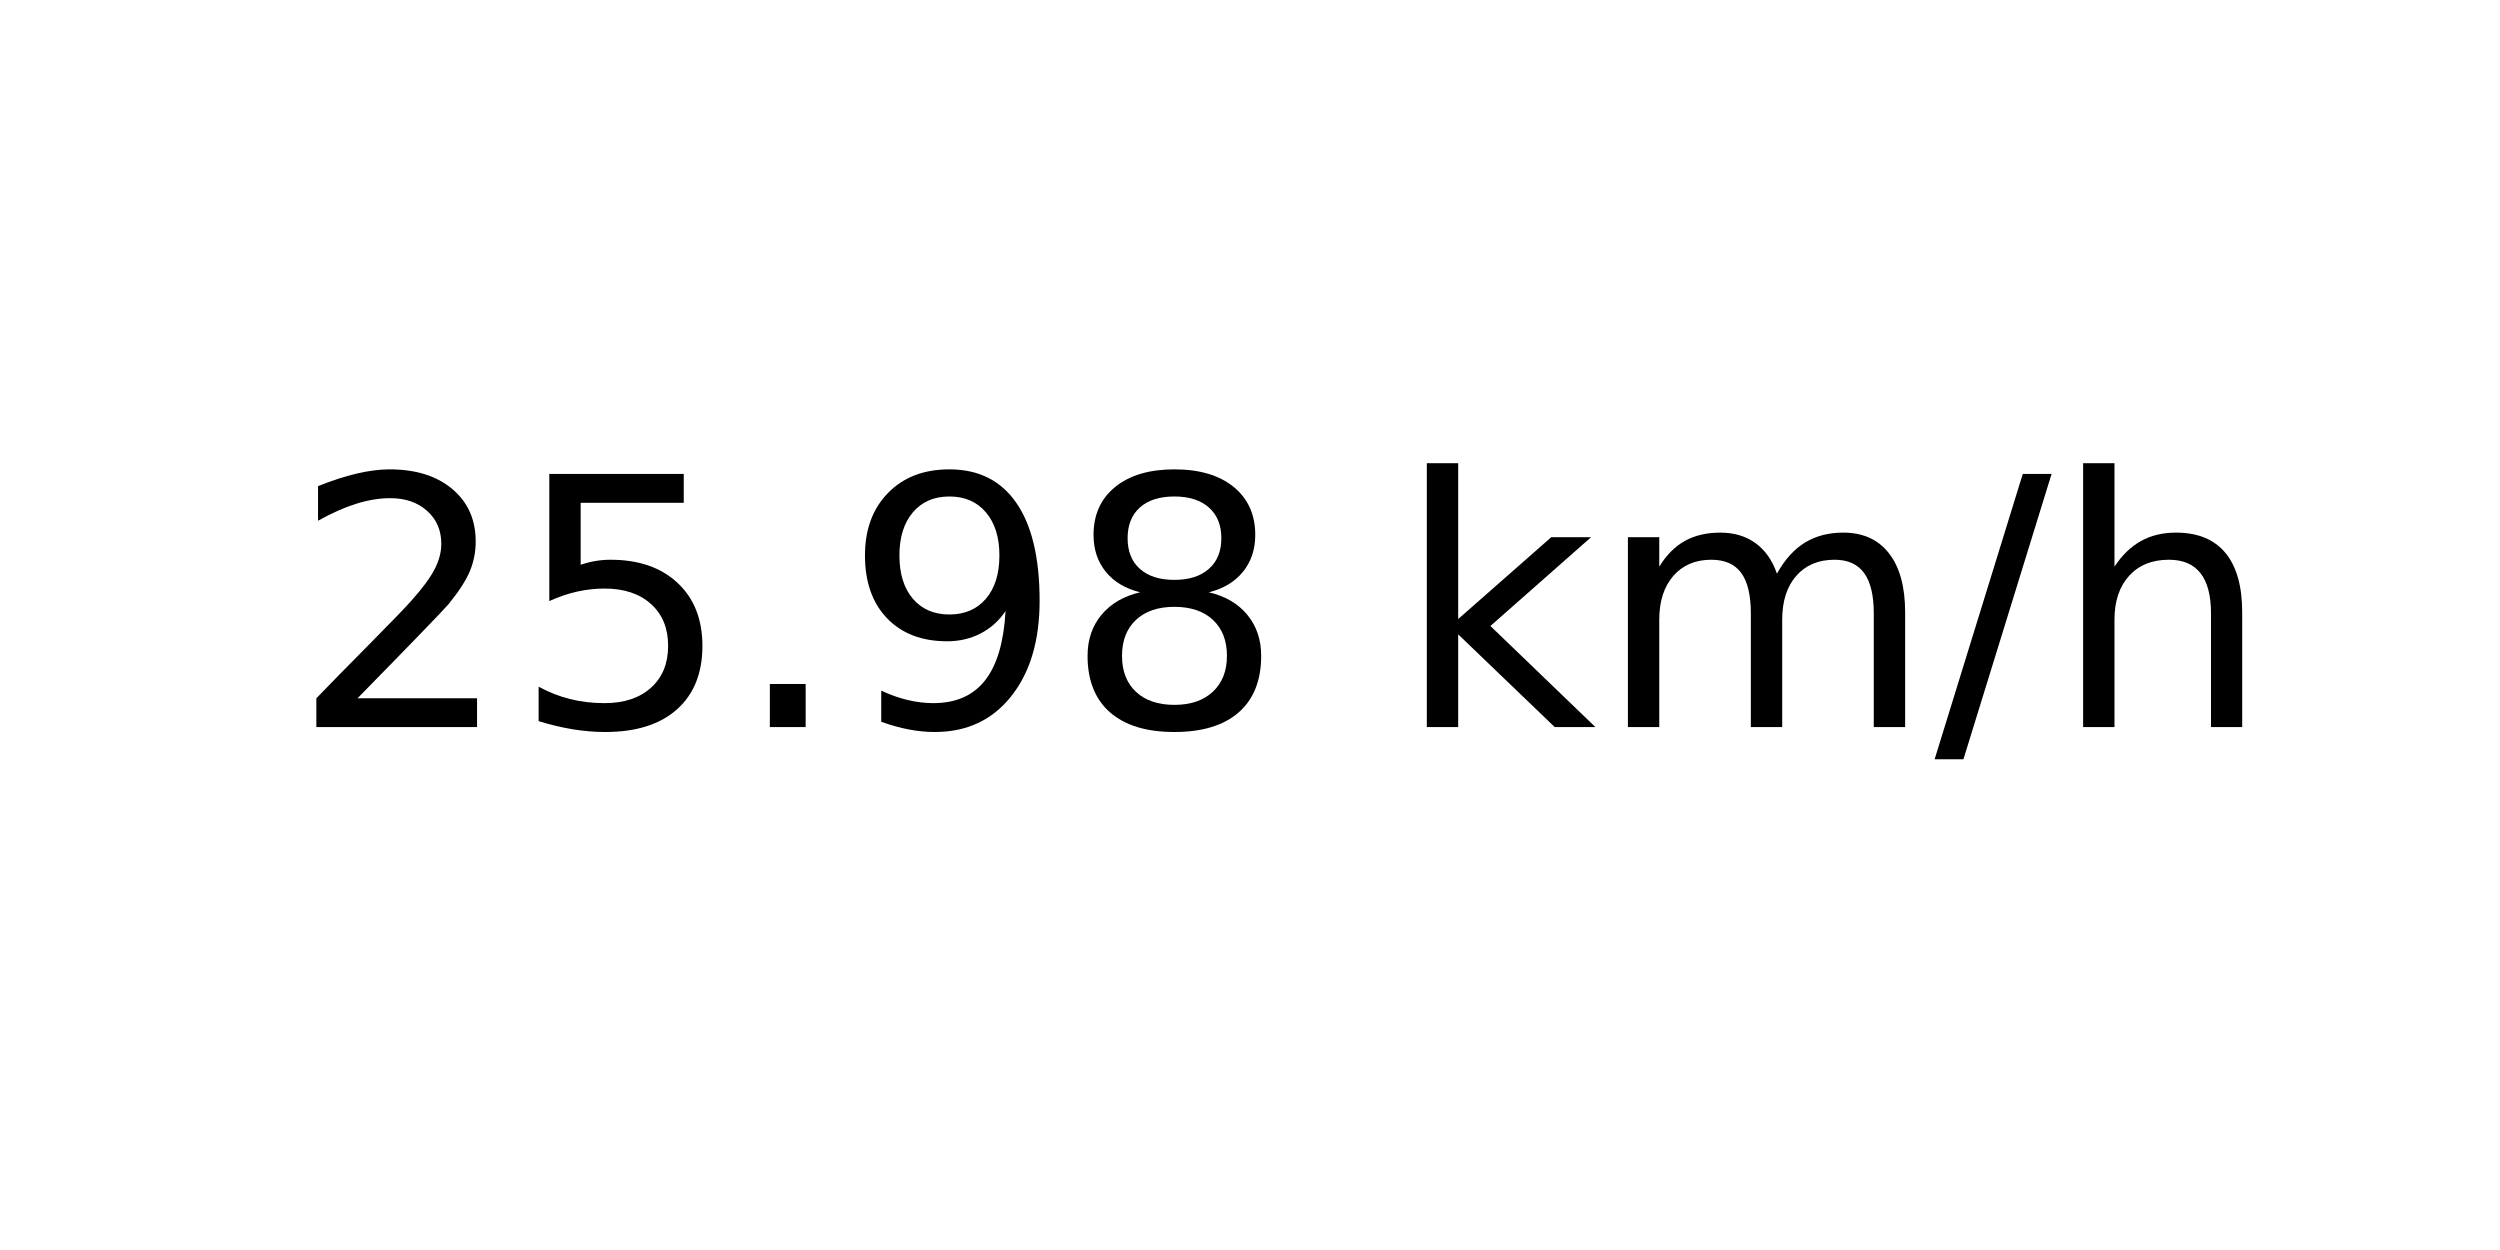
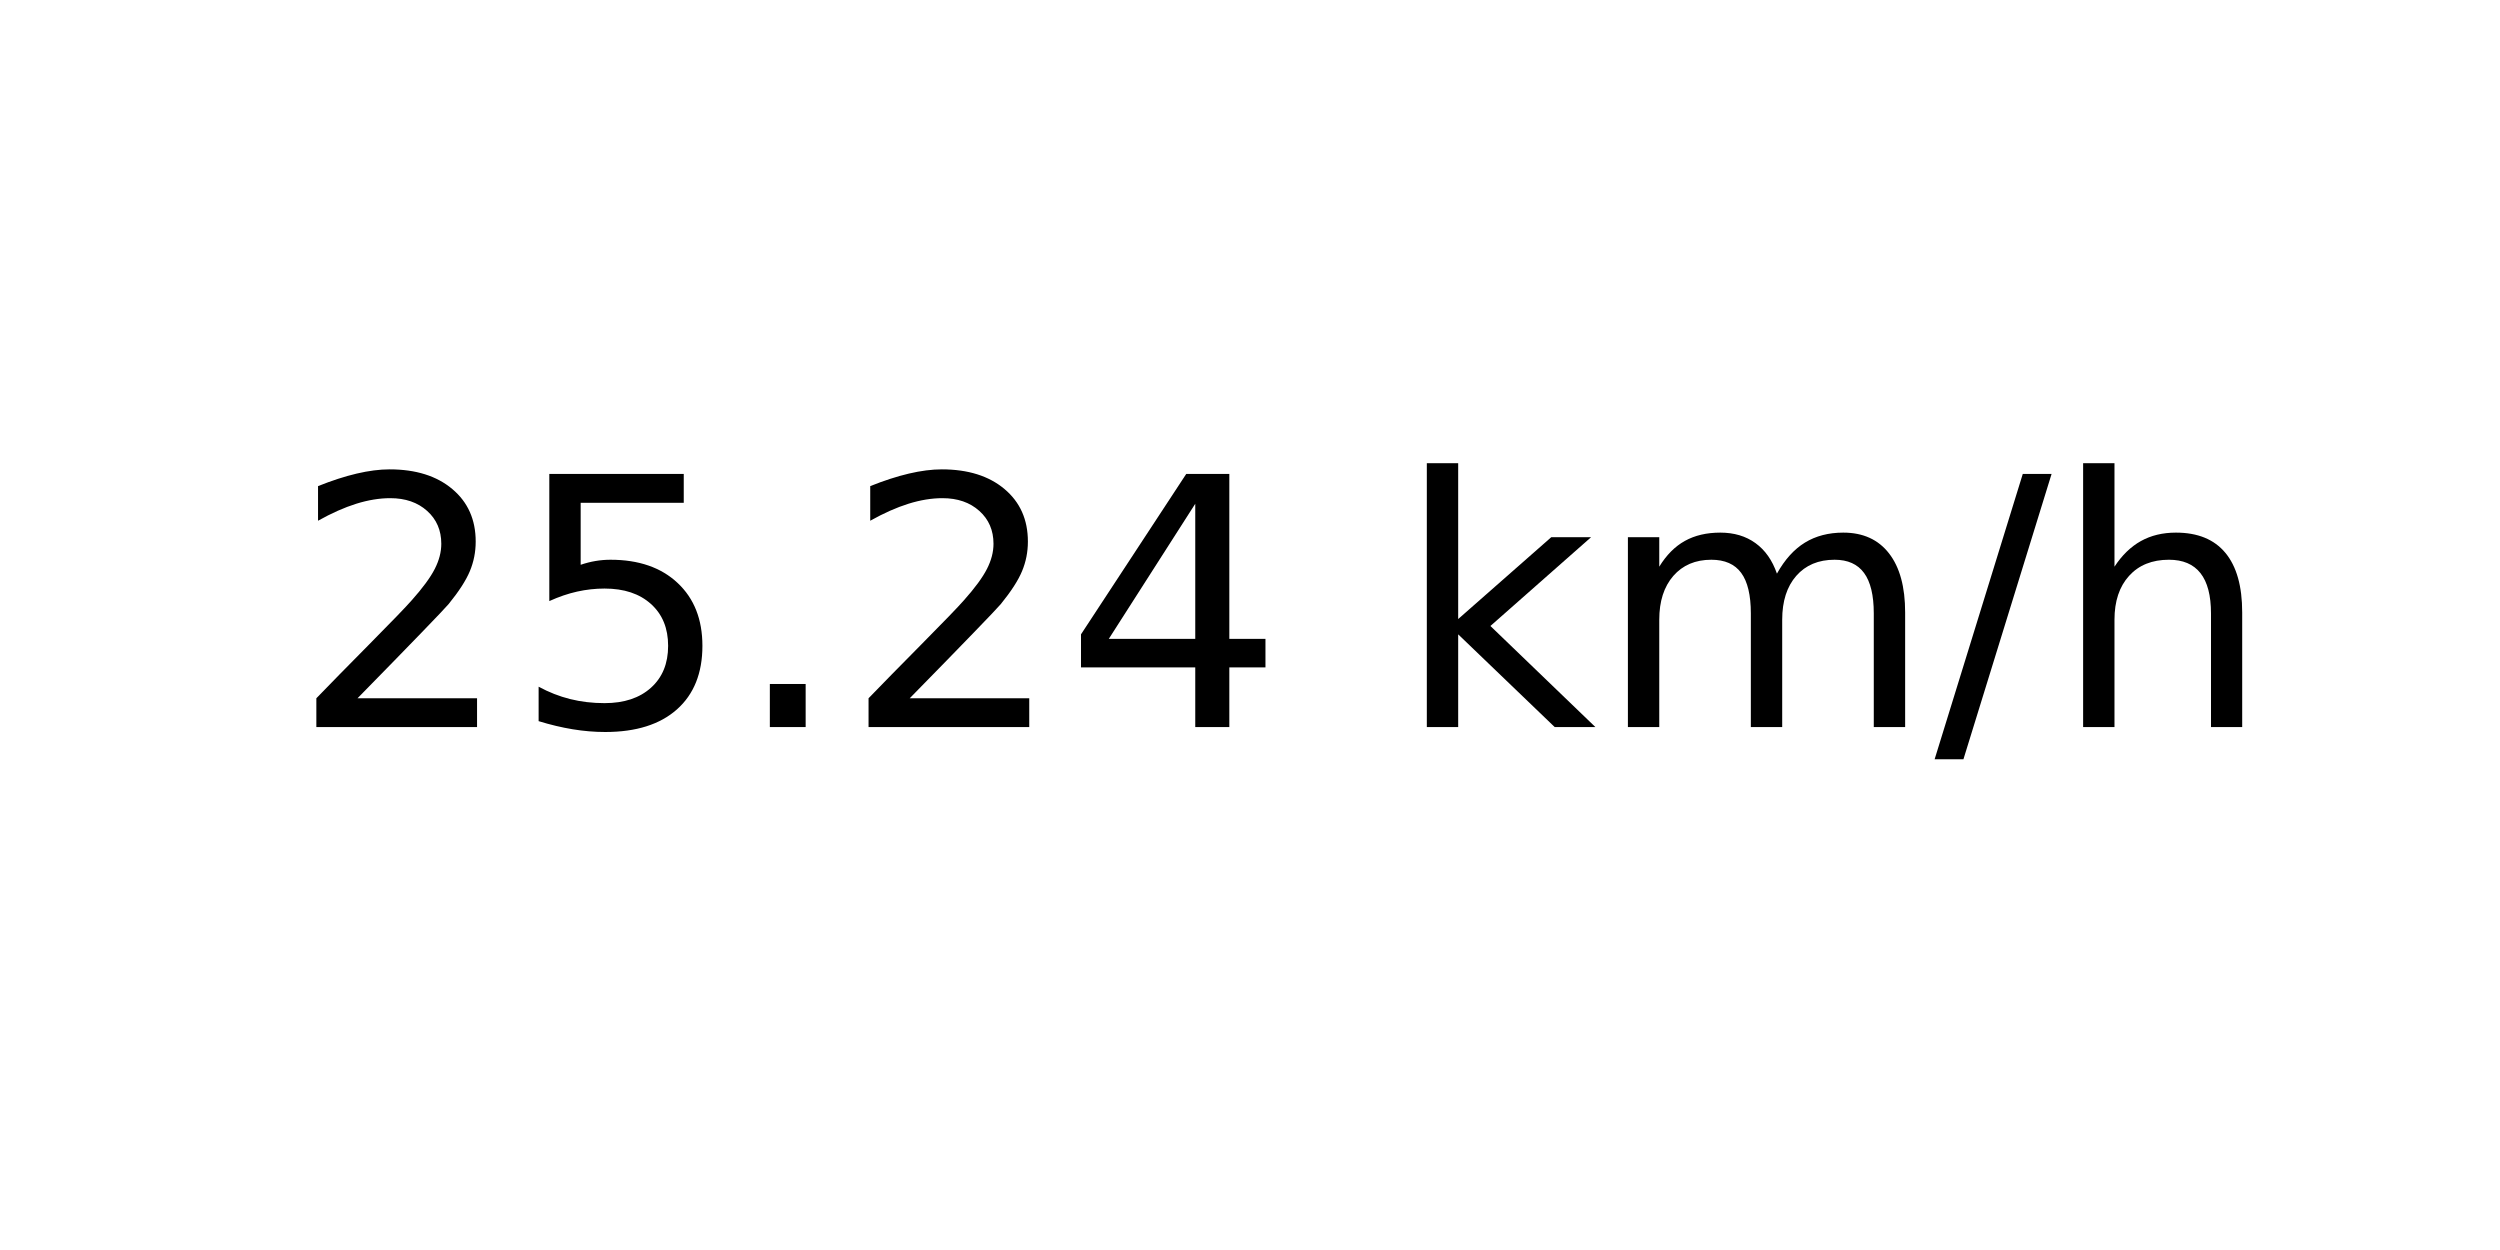
<svg xmlns="http://www.w3.org/2000/svg" xmlns:xlink="http://www.w3.org/1999/xlink" width="72pt" height="36pt" viewBox="0 0 72 36" version="1.1">
  <defs>
    <style type="text/css">*{stroke-linejoin: round; stroke-linecap: butt}</style>
  </defs>
  <g id="figure_1">
    <g id="axes_1">
      <g id="text_1">
        <g transform="translate(8.378125 20.93937) scale(0.1 -0.1)">
          <defs>
            <path id="DejaVuSans-32" d="M 1228 531  L 3431 531  L 3431 0  L 469 0  L 469 531  Q 828 903 1448 1529  Q 2069 2156 2228 2338  Q 2531 2678 2651 2914  Q 2772 3150 2772 3378  Q 2772 3750 2511 3984  Q 2250 4219 1831 4219  Q 1534 4219 1204 4116  Q 875 4013 500 3803  L 500 4441  Q 881 4594 1212 4672  Q 1544 4750 1819 4750  Q 2544 4750 2975 4387  Q 3406 4025 3406 3419  Q 3406 3131 3298 2873  Q 3191 2616 2906 2266  Q 2828 2175 2409 1742  Q 1991 1309 1228 531  z " transform="scale(0.015625)" />
            <path id="DejaVuSans-35" d="M 691 4666  L 3169 4666  L 3169 4134  L 1269 4134  L 1269 2991  Q 1406 3038 1543 3061  Q 1681 3084 1819 3084  Q 2600 3084 3056 2656  Q 3513 2228 3513 1497  Q 3513 744 3044 326  Q 2575 -91 1722 -91  Q 1428 -91 1123 -41  Q 819 9 494 109  L 494 744  Q 775 591 1075 516  Q 1375 441 1709 441  Q 2250 441 2565 725  Q 2881 1009 2881 1497  Q 2881 1984 2565 2268  Q 2250 2553 1709 2553  Q 1456 2553 1204 2497  Q 953 2441 691 2322  L 691 4666  z " transform="scale(0.015625)" />
            <path id="DejaVuSans-2e" d="M 684 794  L 1344 794  L 1344 0  L 684 0  L 684 794  z " transform="scale(0.015625)" />
-             <path id="DejaVuSans-39" d="M 703 97  L 703 672  Q 941 559 1184 500  Q 1428 441 1663 441  Q 2288 441 2617 861  Q 2947 1281 2994 2138  Q 2813 1869 2534 1725  Q 2256 1581 1919 1581  Q 1219 1581 811 2004  Q 403 2428 403 3163  Q 403 3881 828 4315  Q 1253 4750 1959 4750  Q 2769 4750 3195 4129  Q 3622 3509 3622 2328  Q 3622 1225 3098 567  Q 2575 -91 1691 -91  Q 1453 -91 1209 -44  Q 966 3 703 97  z M 1959 2075  Q 2384 2075 2632 2365  Q 2881 2656 2881 3163  Q 2881 3666 2632 3958  Q 2384 4250 1959 4250  Q 1534 4250 1286 3958  Q 1038 3666 1038 3163  Q 1038 2656 1286 2365  Q 1534 2075 1959 2075  z " transform="scale(0.015625)" />
-             <path id="DejaVuSans-38" d="M 2034 2216  Q 1584 2216 1326 1975  Q 1069 1734 1069 1313  Q 1069 891 1326 650  Q 1584 409 2034 409  Q 2484 409 2743 651  Q 3003 894 3003 1313  Q 3003 1734 2745 1975  Q 2488 2216 2034 2216  z M 1403 2484  Q 997 2584 770 2862  Q 544 3141 544 3541  Q 544 4100 942 4425  Q 1341 4750 2034 4750  Q 2731 4750 3128 4425  Q 3525 4100 3525 3541  Q 3525 3141 3298 2862  Q 3072 2584 2669 2484  Q 3125 2378 3379 2068  Q 3634 1759 3634 1313  Q 3634 634 3220 271  Q 2806 -91 2034 -91  Q 1263 -91 848 271  Q 434 634 434 1313  Q 434 1759 690 2068  Q 947 2378 1403 2484  z M 1172 3481  Q 1172 3119 1398 2916  Q 1625 2713 2034 2713  Q 2441 2713 2670 2916  Q 2900 3119 2900 3481  Q 2900 3844 2670 4047  Q 2441 4250 2034 4250  Q 1625 4250 1398 4047  Q 1172 3844 1172 3481  z " transform="scale(0.015625)" />
+             <path id="DejaVuSans-34" d="M 2419 4116  L 825 1625  L 2419 1625  L 2419 4116  z M 2253 4666  L 3047 4666  L 3047 1625  L 3713 1625  L 3713 1100  L 3047 1100  L 3047 0  L 2419 0  L 2419 1100  L 313 1100  L 313 1709  L 2253 4666  z " transform="scale(0.015625)" />
            <path id="DejaVuSans-20" transform="scale(0.015625)" />
            <path id="DejaVuSans-6b" d="M 581 4863  L 1159 4863  L 1159 1991  L 2875 3500  L 3609 3500  L 1753 1863  L 3688 0  L 2938 0  L 1159 1709  L 1159 0  L 581 0  L 581 4863  z " transform="scale(0.015625)" />
            <path id="DejaVuSans-6d" d="M 3328 2828  Q 3544 3216 3844 3400  Q 4144 3584 4550 3584  Q 5097 3584 5394 3201  Q 5691 2819 5691 2113  L 5691 0  L 5113 0  L 5113 2094  Q 5113 2597 4934 2840  Q 4756 3084 4391 3084  Q 3944 3084 3684 2787  Q 3425 2491 3425 1978  L 3425 0  L 2847 0  L 2847 2094  Q 2847 2600 2669 2842  Q 2491 3084 2119 3084  Q 1678 3084 1418 2786  Q 1159 2488 1159 1978  L 1159 0  L 581 0  L 581 3500  L 1159 3500  L 1159 2956  Q 1356 3278 1631 3431  Q 1906 3584 2284 3584  Q 2666 3584 2933 3390  Q 3200 3197 3328 2828  z " transform="scale(0.015625)" />
            <path id="DejaVuSans-2f" d="M 1625 4666  L 2156 4666  L 531 -594  L 0 -594  L 1625 4666  z " transform="scale(0.015625)" />
            <path id="DejaVuSans-68" d="M 3513 2113  L 3513 0  L 2938 0  L 2938 2094  Q 2938 2591 2744 2837  Q 2550 3084 2163 3084  Q 1697 3084 1428 2787  Q 1159 2491 1159 1978  L 1159 0  L 581 0  L 581 4863  L 1159 4863  L 1159 2956  Q 1366 3272 1645 3428  Q 1925 3584 2291 3584  Q 2894 3584 3203 3211  Q 3513 2838 3513 2113  z " transform="scale(0.015625)" />
          </defs>
          <use xlink:href="#DejaVuSans-32" />
          <use xlink:href="#DejaVuSans-35" x="63.623" />
          <use xlink:href="#DejaVuSans-2e" x="127.246" />
-           <use xlink:href="#DejaVuSans-39" x="159.033" />
-           <use xlink:href="#DejaVuSans-38" x="222.656" />
+           <use xlink:href="#DejaVuSans-32" x="159.033" />
+           <use xlink:href="#DejaVuSans-34" x="222.656" />
          <use xlink:href="#DejaVuSans-20" x="286.279" />
          <use xlink:href="#DejaVuSans-6b" x="318.066" />
          <use xlink:href="#DejaVuSans-6d" x="375.977" />
          <use xlink:href="#DejaVuSans-2f" x="473.389" />
          <use xlink:href="#DejaVuSans-68" x="507.08" />
        </g>
      </g>
    </g>
  </g>
</svg>
